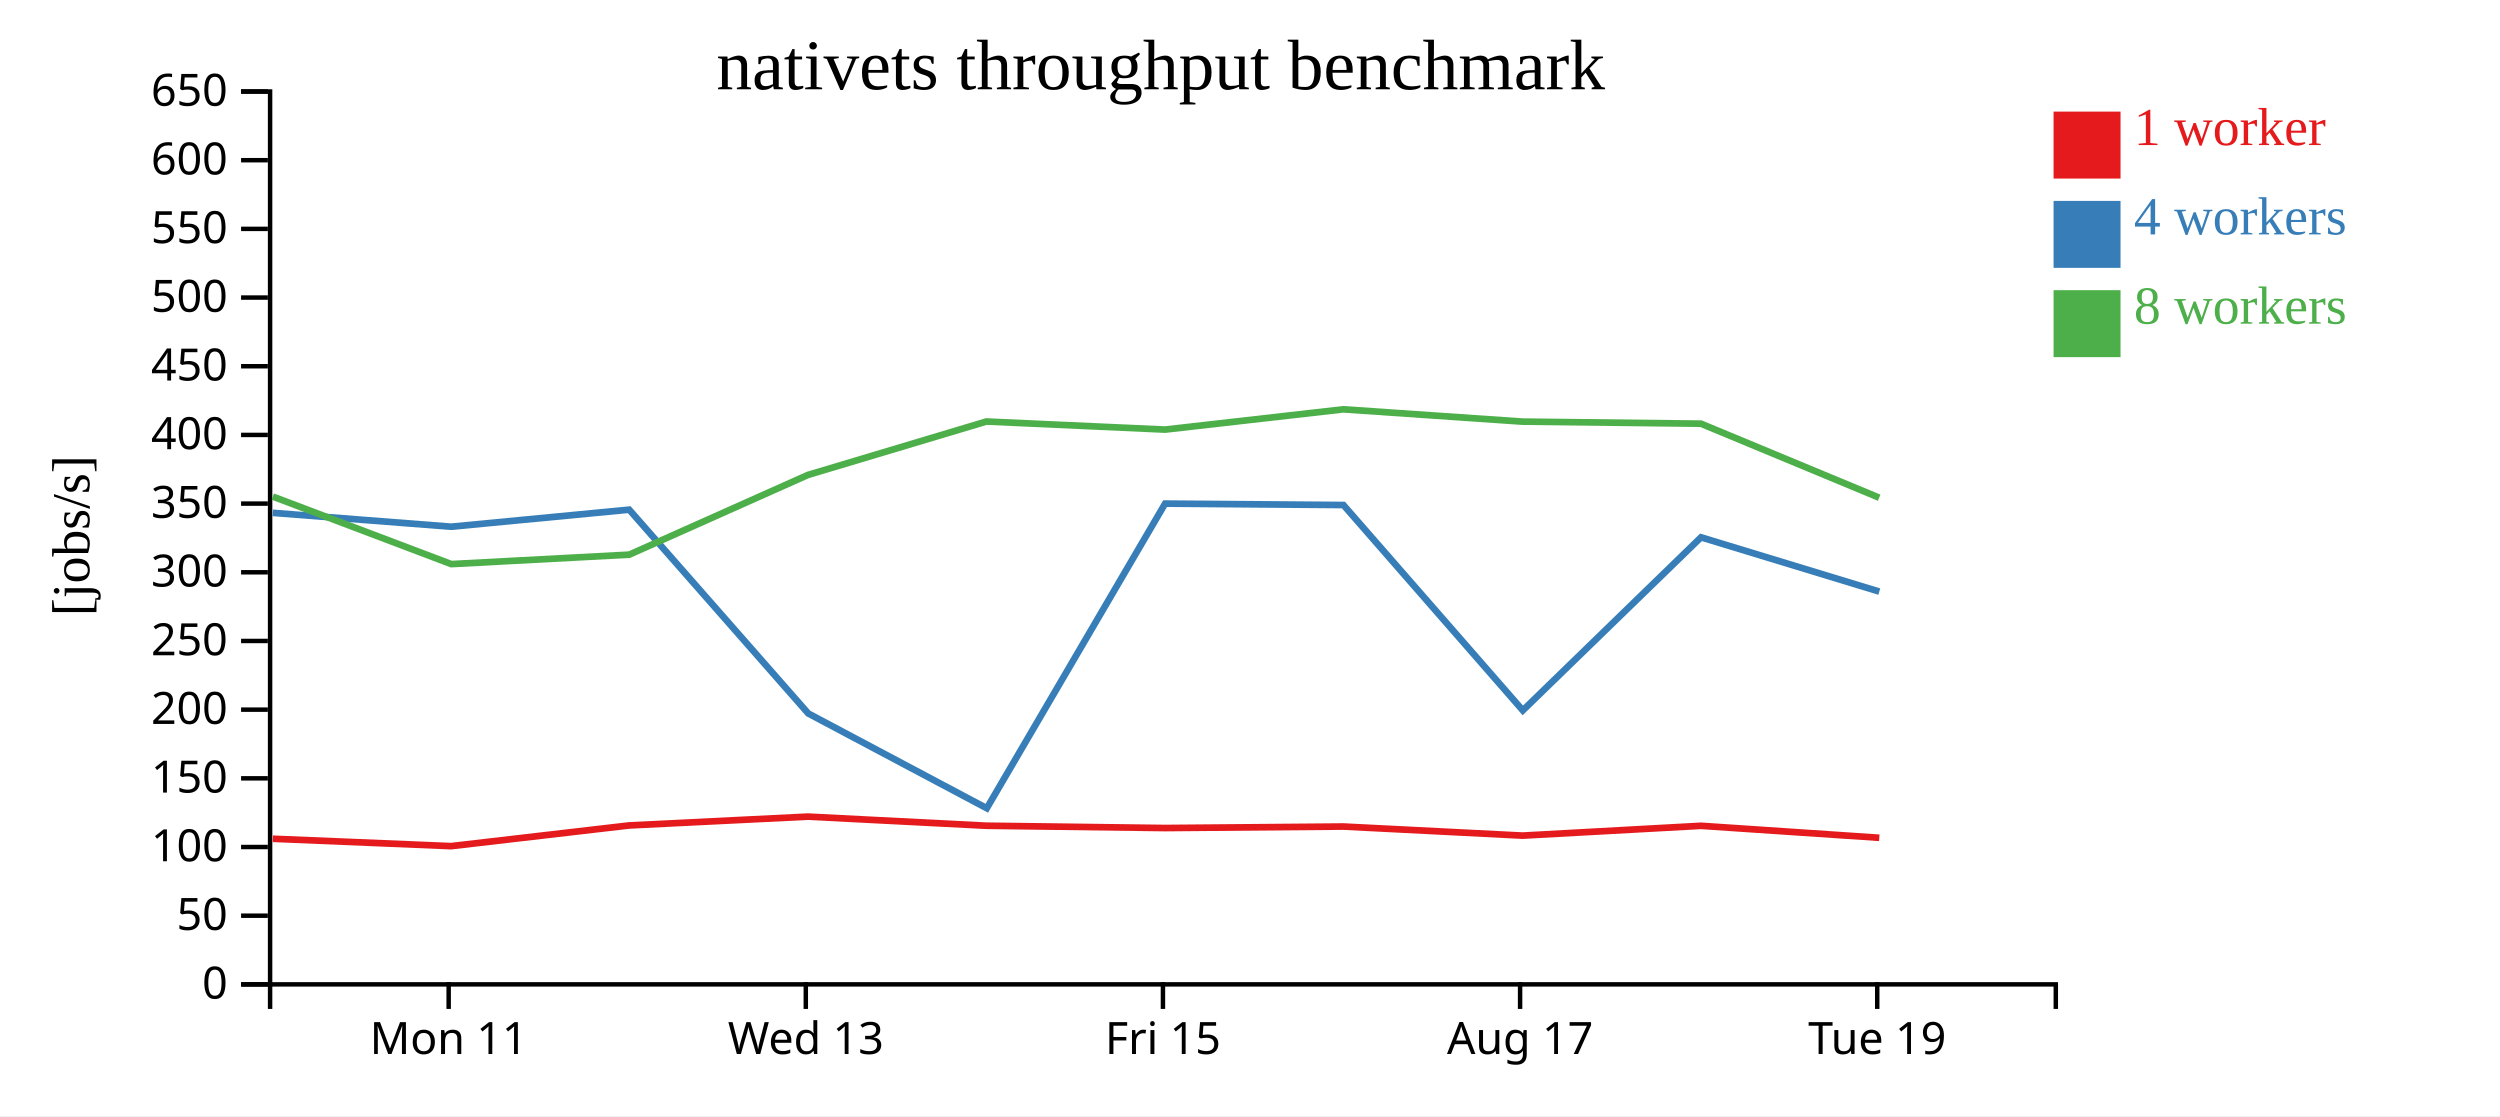
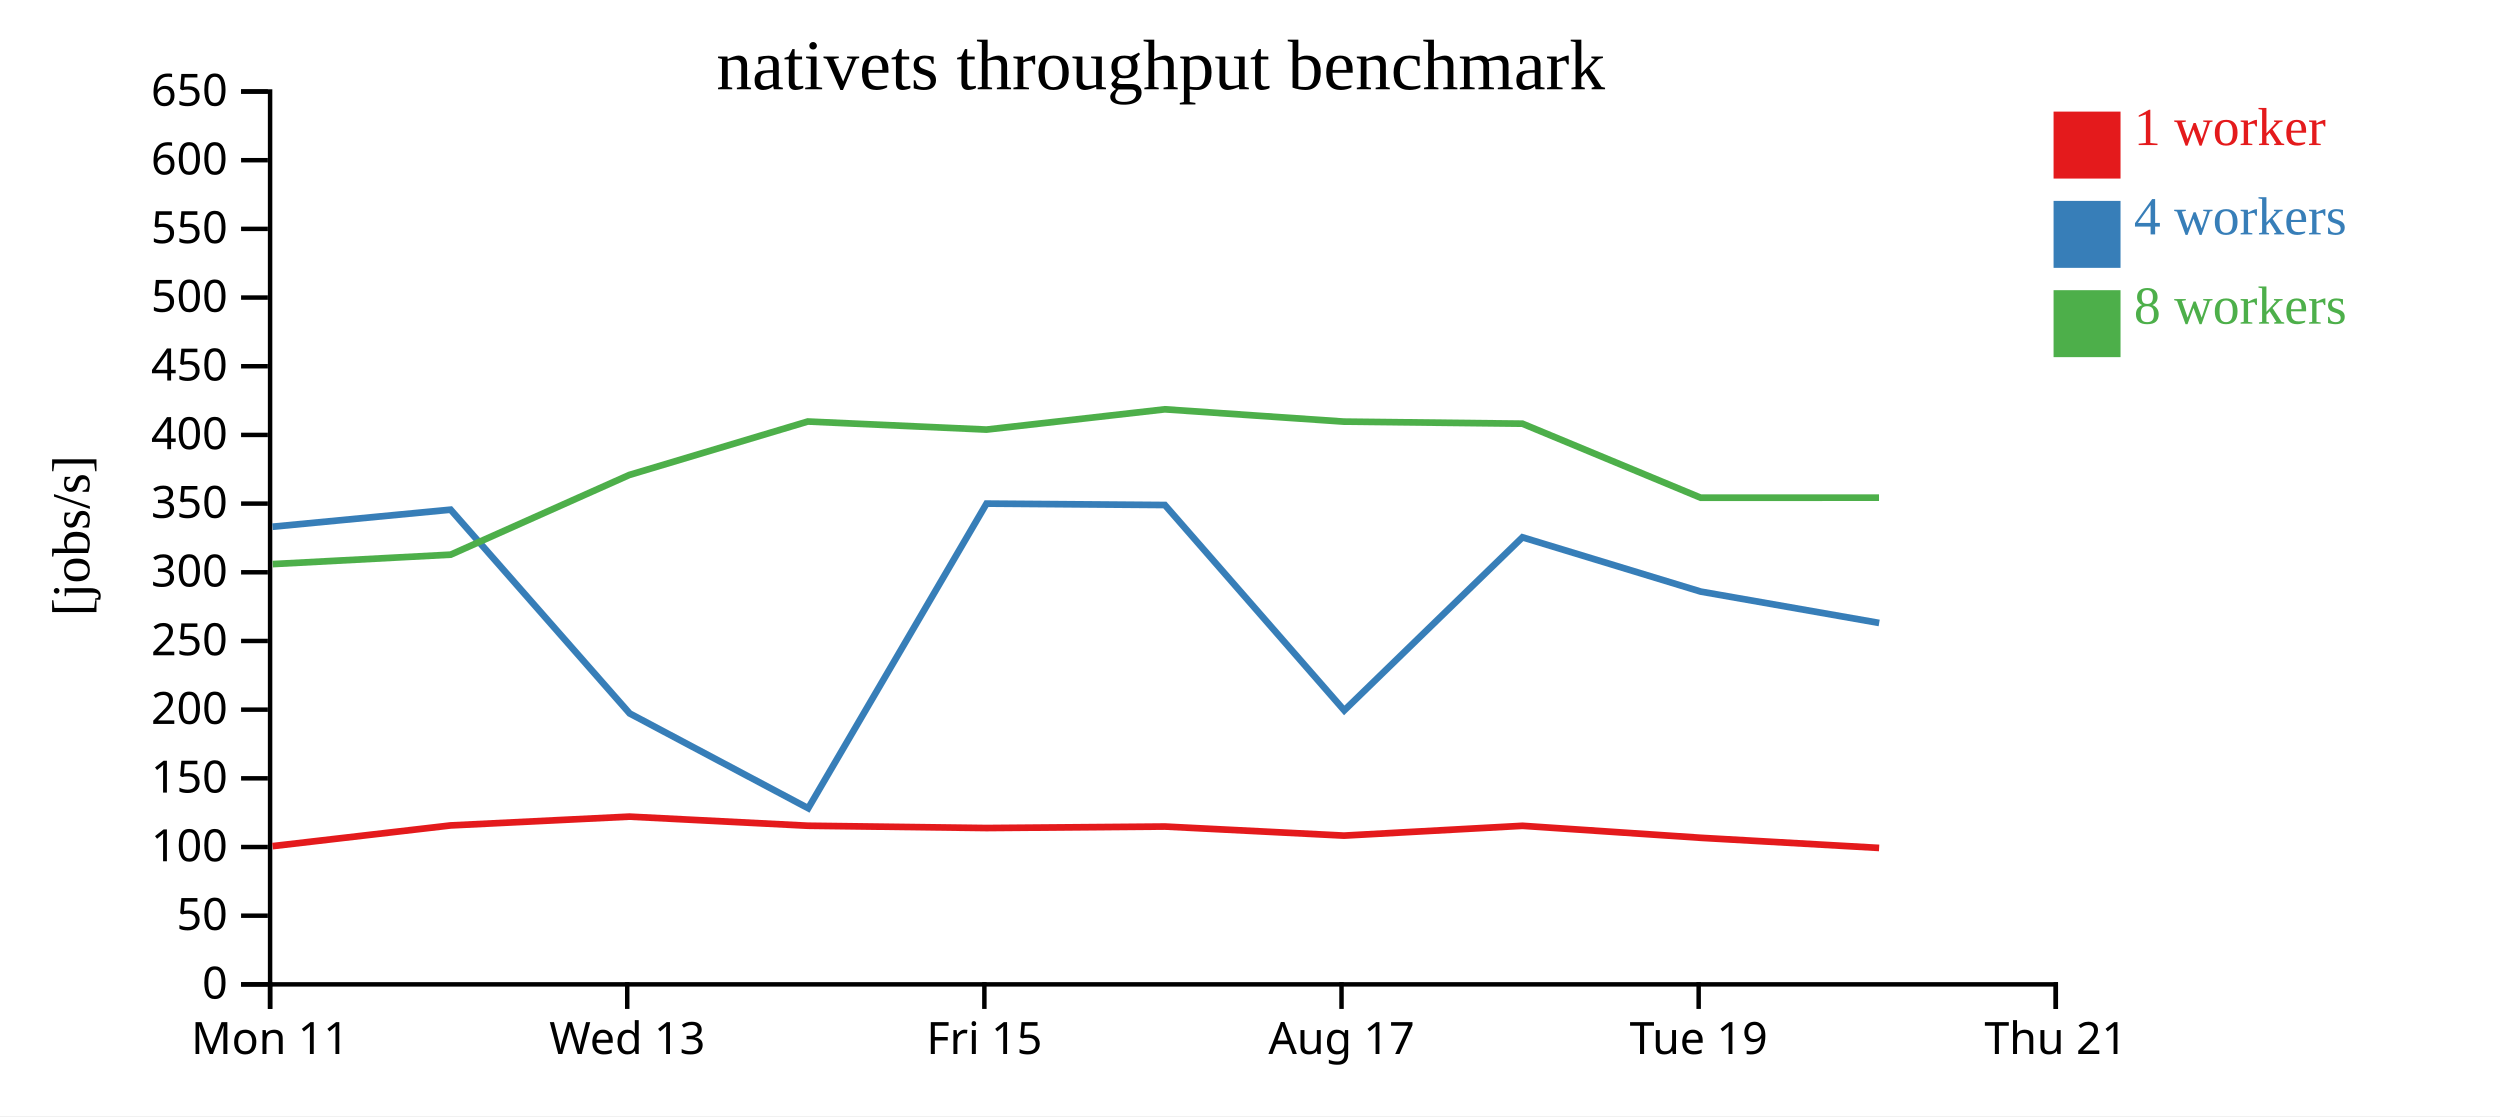
<svg xmlns="http://www.w3.org/2000/svg" width="560" height="250">
  <rect width="100%" height="100%" fill="white" />
  <g transform="translate(60,20)">
    <g transform="translate(0,200)" fill="none" font-size="10" font-family="sans-serif" text-anchor="middle">
      <path class="domain" stroke="currentColor" d="M0.5,6V0.5H400.5V6" />
-       <g class="tick" opacity="1" transform="translate(40.5,0)">
+       <g class="tick" opacity="1" transform="translate(0.5,0)">
        <line stroke="currentColor" y2="6" />
        <text fill="currentColor" y="9" dy="0.71em">Mon 11</text>
      </g>
-       <g class="tick" opacity="1" transform="translate(120.5,0)">
+       <g class="tick" opacity="1" transform="translate(80.5,0)">
        <line stroke="currentColor" y2="6" />
        <text fill="currentColor" y="9" dy="0.71em">Wed 13</text>
      </g>
-       <g class="tick" opacity="1" transform="translate(200.5,0)">
+       <g class="tick" opacity="1" transform="translate(160.5,0)">
        <line stroke="currentColor" y2="6" />
        <text fill="currentColor" y="9" dy="0.71em">Fri 15</text>
      </g>
-       <g class="tick" opacity="1" transform="translate(280.5,0)">
+       <g class="tick" opacity="1" transform="translate(240.5,0)">
        <line stroke="currentColor" y2="6" />
        <text fill="currentColor" y="9" dy="0.71em">Aug 17</text>
      </g>
-       <g class="tick" opacity="1" transform="translate(360.5,0)">
+       <g class="tick" opacity="1" transform="translate(320.5,0)">
        <line stroke="currentColor" y2="6" />
        <text fill="currentColor" y="9" dy="0.71em">Tue 19</text>
+       </g>
+       <g class="tick" opacity="1" transform="translate(400.5,0)">
+         <line stroke="currentColor" y2="6" />
+         <text fill="currentColor" y="9" dy="0.71em">Thu 21</text>
      </g>
    </g>
    <g fill="none" font-size="10" font-family="sans-serif" text-anchor="end">
      <path class="domain" stroke="currentColor" d="M-6,200.5H0.5V0.5H-6" />
      <g class="tick" opacity="1" transform="translate(0,200.5)">
        <line stroke="currentColor" x2="-6" />
        <text fill="currentColor" x="-9" dy="0.32em">0</text>
      </g>
      <g class="tick" opacity="1" transform="translate(0,185.1154)">
        <line stroke="currentColor" x2="-6" />
        <text fill="currentColor" x="-9" dy="0.32em">50</text>
      </g>
      <g class="tick" opacity="1" transform="translate(0,169.7308)">
        <line stroke="currentColor" x2="-6" />
        <text fill="currentColor" x="-9" dy="0.32em">100</text>
      </g>
      <g class="tick" opacity="1" transform="translate(0,154.3462)">
        <line stroke="currentColor" x2="-6" />
        <text fill="currentColor" x="-9" dy="0.32em">150</text>
      </g>
      <g class="tick" opacity="1" transform="translate(0,138.9615)">
        <line stroke="currentColor" x2="-6" />
        <text fill="currentColor" x="-9" dy="0.32em">200</text>
      </g>
      <g class="tick" opacity="1" transform="translate(0,123.5769)">
        <line stroke="currentColor" x2="-6" />
        <text fill="currentColor" x="-9" dy="0.32em">250</text>
      </g>
      <g class="tick" opacity="1" transform="translate(0,108.1923)">
        <line stroke="currentColor" x2="-6" />
        <text fill="currentColor" x="-9" dy="0.32em">300</text>
      </g>
      <g class="tick" opacity="1" transform="translate(0,92.80769)">
        <line stroke="currentColor" x2="-6" />
        <text fill="currentColor" x="-9" dy="0.32em">350</text>
      </g>
      <g class="tick" opacity="1" transform="translate(0,77.42308)">
        <line stroke="currentColor" x2="-6" />
        <text fill="currentColor" x="-9" dy="0.32em">400</text>
      </g>
      <g class="tick" opacity="1" transform="translate(0,62.03846)">
        <line stroke="currentColor" x2="-6" />
        <text fill="currentColor" x="-9" dy="0.32em">450</text>
      </g>
      <g class="tick" opacity="1" transform="translate(0,46.65385)">
        <line stroke="currentColor" x2="-6" />
        <text fill="currentColor" x="-9" dy="0.32em">500</text>
      </g>
      <g class="tick" opacity="1" transform="translate(0,31.26923)">
        <line stroke="currentColor" x2="-6" />
        <text fill="currentColor" x="-9" dy="0.32em">550</text>
      </g>
      <g class="tick" opacity="1" transform="translate(0,15.88462)">
        <line stroke="currentColor" x2="-6" />
        <text fill="currentColor" x="-9" dy="0.32em">600</text>
      </g>
      <g class="tick" opacity="1" transform="translate(0,0.5)">
        <line stroke="currentColor" x2="-6" />
        <text fill="currentColor" x="-9" dy="0.32em">650</text>
      </g>
    </g>
    <text text-anchor="middle" style="font-size: 12px" transform="rotate(-90)" y="-40" x="-100">[jobs/s]</text>
    <text text-anchor="middle" style="font-size: 16px" y="0" x="200">nativets throughput benchmark</text>
-     <path class="line" fill="none" stroke="#e41a1c" stroke-width="1.5" d="M1.109,167.882L41.051,169.535L80.943,164.897L120.97,162.924L160.957,164.965L200.985,165.48L240.932,165.146L281.054,167.179L321.028,164.981L360.959,167.667" />
-     <path class="line" fill="none" stroke="#377eb8" stroke-width="1.5" d="M1.091,94.878L41.044,97.986L80.941,94.167L121.05,139.814L161.04,161.047L200.981,92.809L240.931,93.125L281.111,139.131L321.029,100.359L360.961,112.517" />
-     <path class="line" fill="none" stroke="#4daf4a" stroke-width="1.5" d="M1.114,91.236L41.09,106.358L80.963,104.24L120.964,86.391L160.944,74.42L200.97,76.23L240.912,71.688L281.035,74.445L321.018,74.905L360.941,91.486" />
+     <path class="line" fill="none" stroke="#e41a1c" stroke-width="1.5" d="M1.051,169.535L40.943,164.897L80.97,162.924L120.957,164.965L160.985,165.48L200.932,165.146L241.054,167.179L281.028,164.981L320.959,167.667L360.924,169.937" />
+     <path class="line" fill="none" stroke="#377eb8" stroke-width="1.5" d="M1.044,97.986L40.941,94.167L81.05,139.814L121.04,161.047L160.981,92.809L200.931,93.125L241.111,139.131L281.029,100.359L320.961,112.517L360.938,119.544" />
+     <path class="line" fill="none" stroke="#4daf4a" stroke-width="1.5" d="M1.09,106.358L40.963,104.24L80.964,86.391L120.944,74.42L160.97,76.23L200.912,71.688L241.035,74.445L281.018,74.905L320.941,91.486L360.899,91.479" />
    <rect class="dot" x="400" y="5" width="15" height="15" style="fill: #e41a1c;" />
    <rect class="dot" x="400" y="25" width="15" height="15" style="fill: #377eb8;" />
    <rect class="dot" x="400" y="45" width="15" height="15" style="fill: #4daf4a;" />
    <text class="label" x="418" y="12.5" style="fill: #e41a1c; alignment-baseline: middle;" text-anchor="left">1 worker</text>
    <text class="label" x="418" y="32.5" style="fill: #377eb8; alignment-baseline: middle;" text-anchor="left">4 workers</text>
    <text class="label" x="418" y="52.5" style="fill: #4daf4a; alignment-baseline: middle;" text-anchor="left">8 workers</text>
  </g>
</svg>
